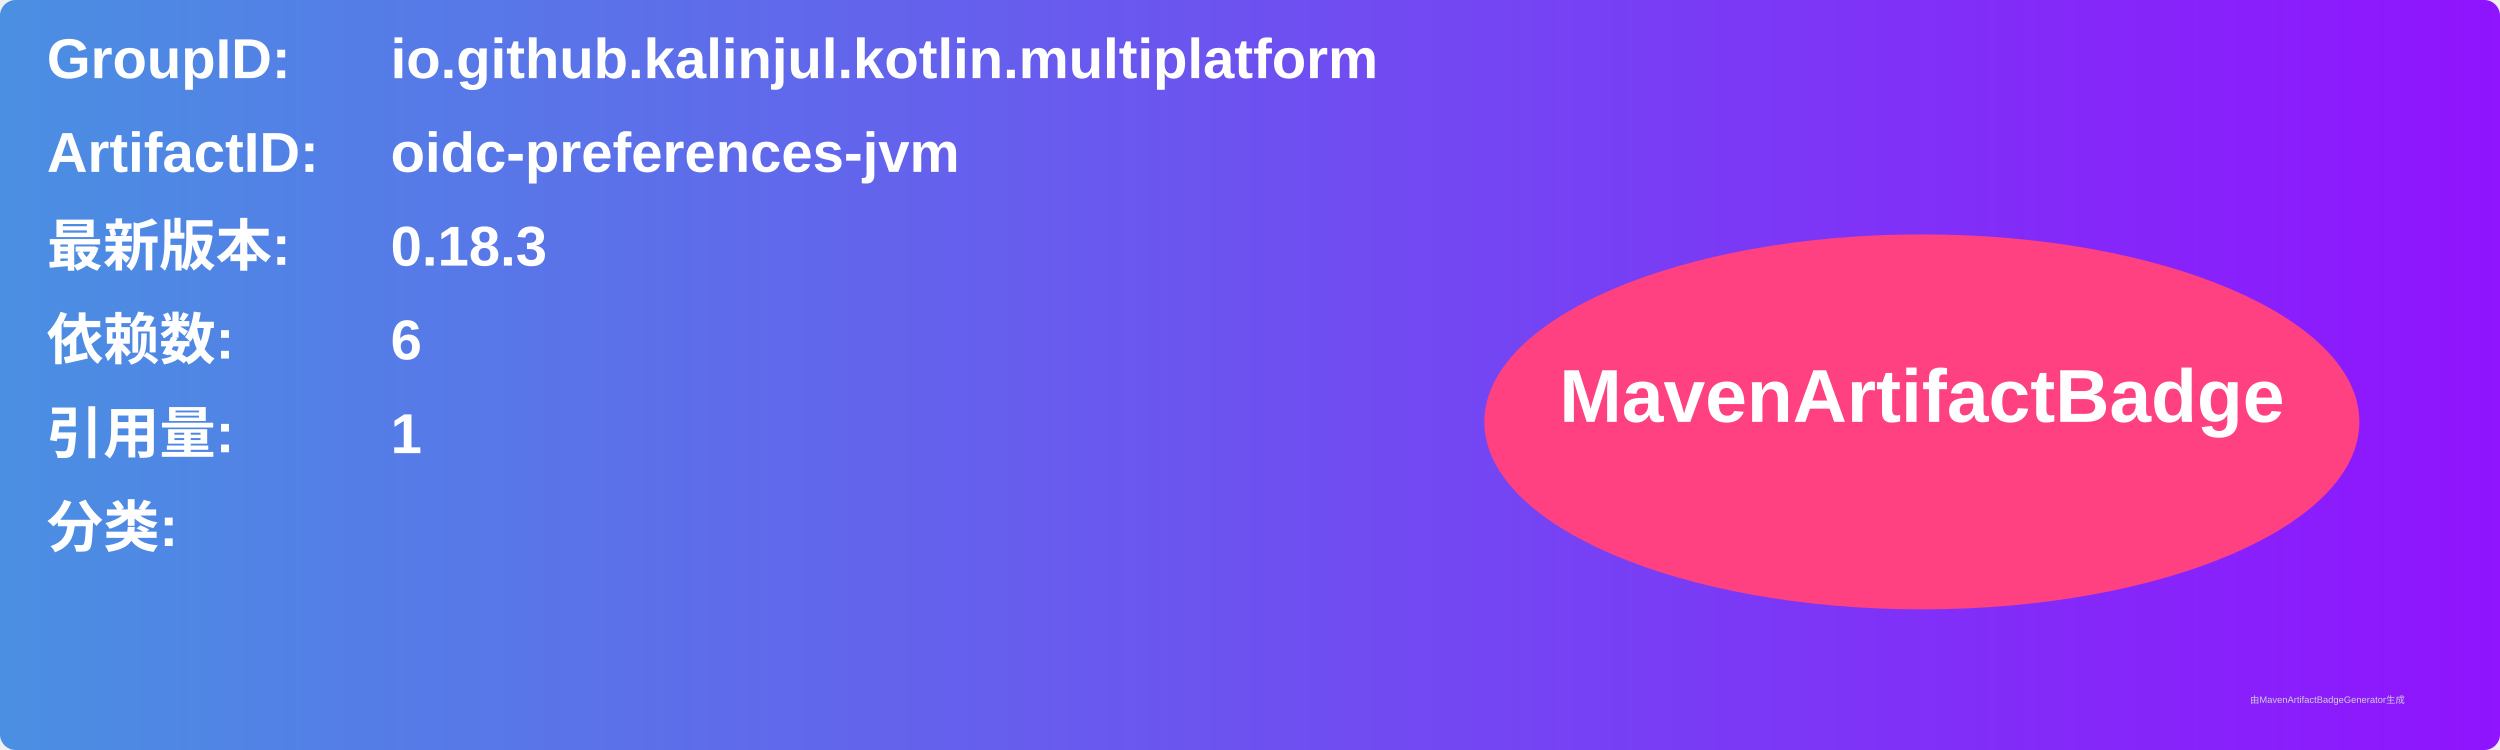
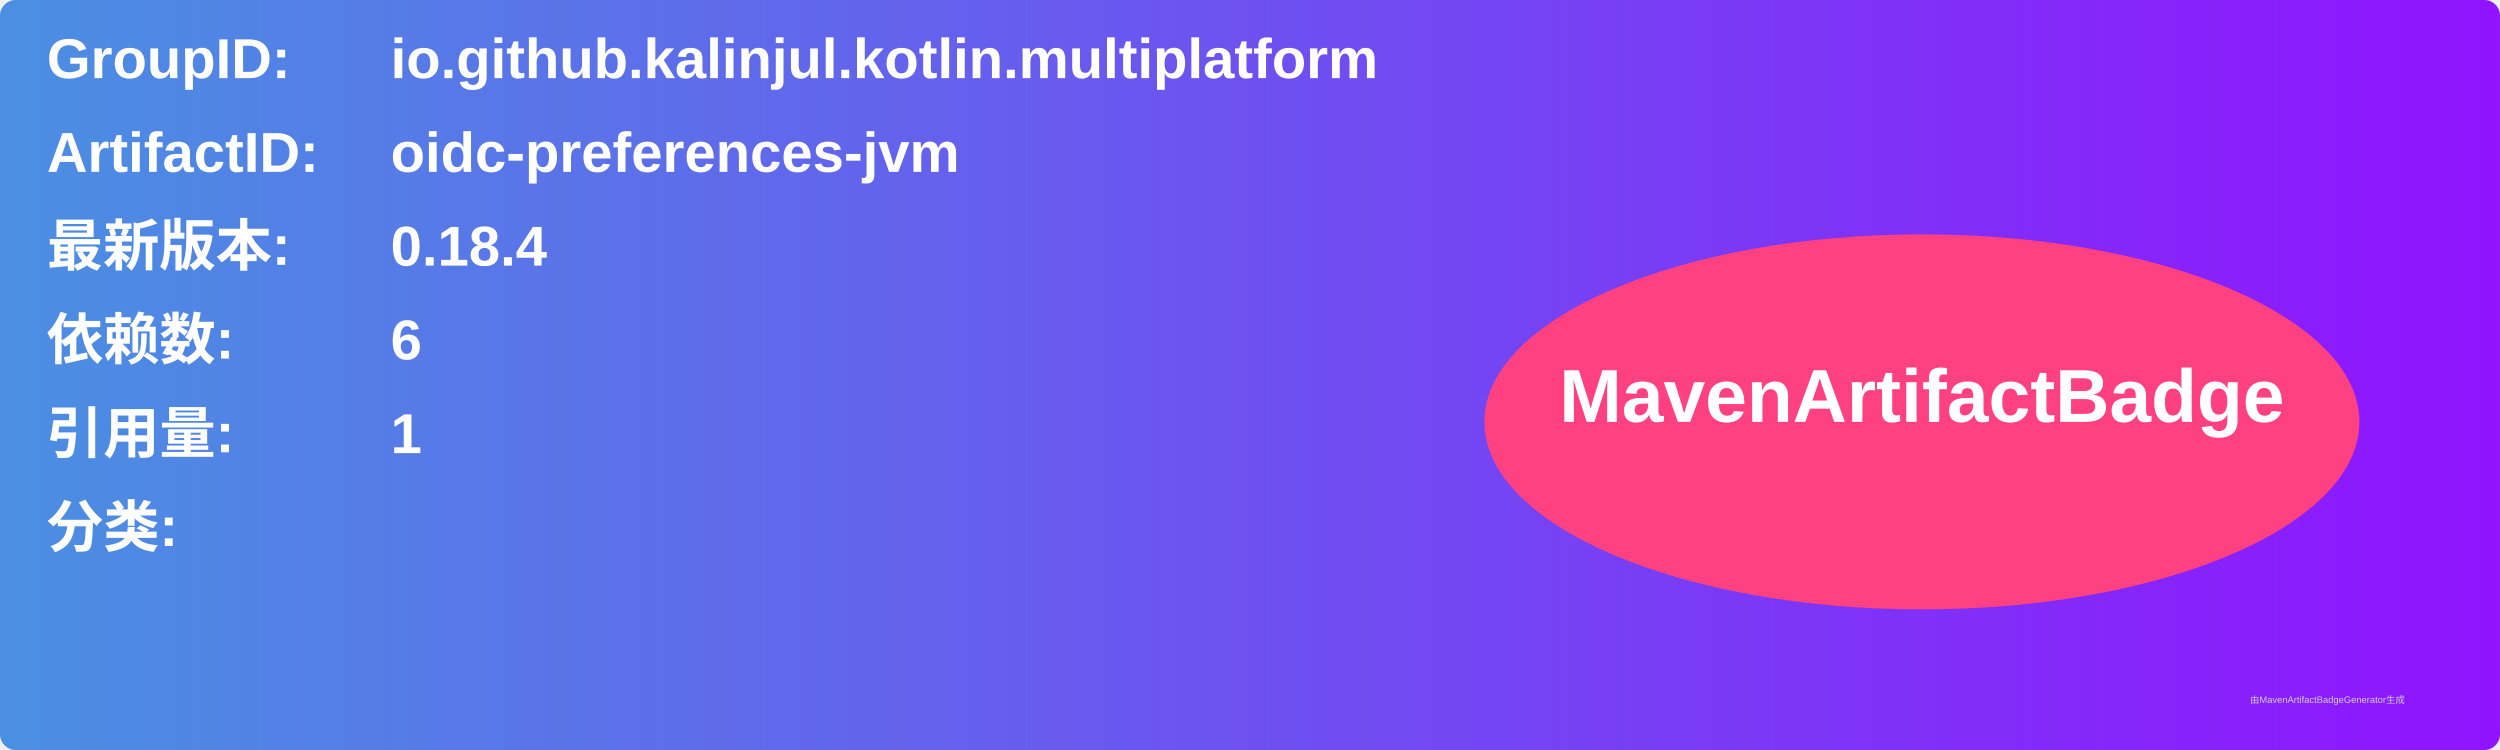
<svg xmlns="http://www.w3.org/2000/svg" width="800" height="240" viewBox="0 0 800 240">
  <linearGradient id="grad" x1="0%" y1="0%" x2="100%" y2="0%">
    <stop offset="0%" stop-color="#4a90e2" />
    <stop offset="100%" stop-color="#9013fe" />
  </linearGradient>
  <rect width="100%" height="100%" rx="5" ry="5" fill="url(#grad)" />
  <g transform="translate(15, 15)">
    <text x="0" y="10" font-family="Arial" font-size="18" fill="white" font-weight="bold" width="260">GroupID:</text>
    <text x="110" y="10" font-family="Arial" font-size="18" fill="white" font-weight="bold" width="460">io.github.kalinjul.kotlin.multiplatform</text>
    <text x="0" y="40" font-family="Arial" font-size="18" fill="white" font-weight="bold" width="260">ArtifactID:</text>
    <text x="110" y="40" font-family="Arial" font-size="18" fill="white" font-weight="bold" width="460">oidc-preferences-jvm</text>
    <text x="0" y="70" font-family="Arial" font-size="18" fill="white" font-weight="bold">最新版本:</text>
    <text x="110" y="70" font-family="Arial" font-size="18" fill="white" font-weight="bold">
-       <tspan font-weight="bold">0.18.3</tspan>
+       <tspan font-weight="bold">0.18.4</tspan>
    </text>
    <text x="0" y="100" font-family="Arial" font-size="18" fill="white" font-weight="bold">依赖数: </text>
    <text x="110" y="100" font-family="Arial" font-size="18" fill="white">
      <tspan font-weight="bold">6</tspan>
    </text>
    <text x="0" y="130" font-family="Arial" font-size="18" fill="white" font-weight="bold">引用量: </text>
    <text x="110" y="130" font-family="Arial" font-size="18" fill="white">
      <tspan font-weight="bold">1</tspan>
    </text>
    <text x="0" y="160" font-family="Arial" font-size="18" fill="white" font-weight="bold">分类:</text>
    <text x="10" y="190" font-family="Arial" font-size="10" fill="white">
      <tspan font-weight="bold" />
    </text>
    <ellipse cx="600" cy="120" rx="140" ry="60" fill="#ff4081" />
    <text x="600" y="120" text-anchor="middle" font-family="Arial" font-size="24" fill="white" font-weight="bold">MavenArtifactBadge</text>
  </g>
  <text x="720" y="225" font-family="Arial" font-size="3" fill="#d0d0d0">由MavenArtifactBadgeGenerator生成</text>
</svg>
